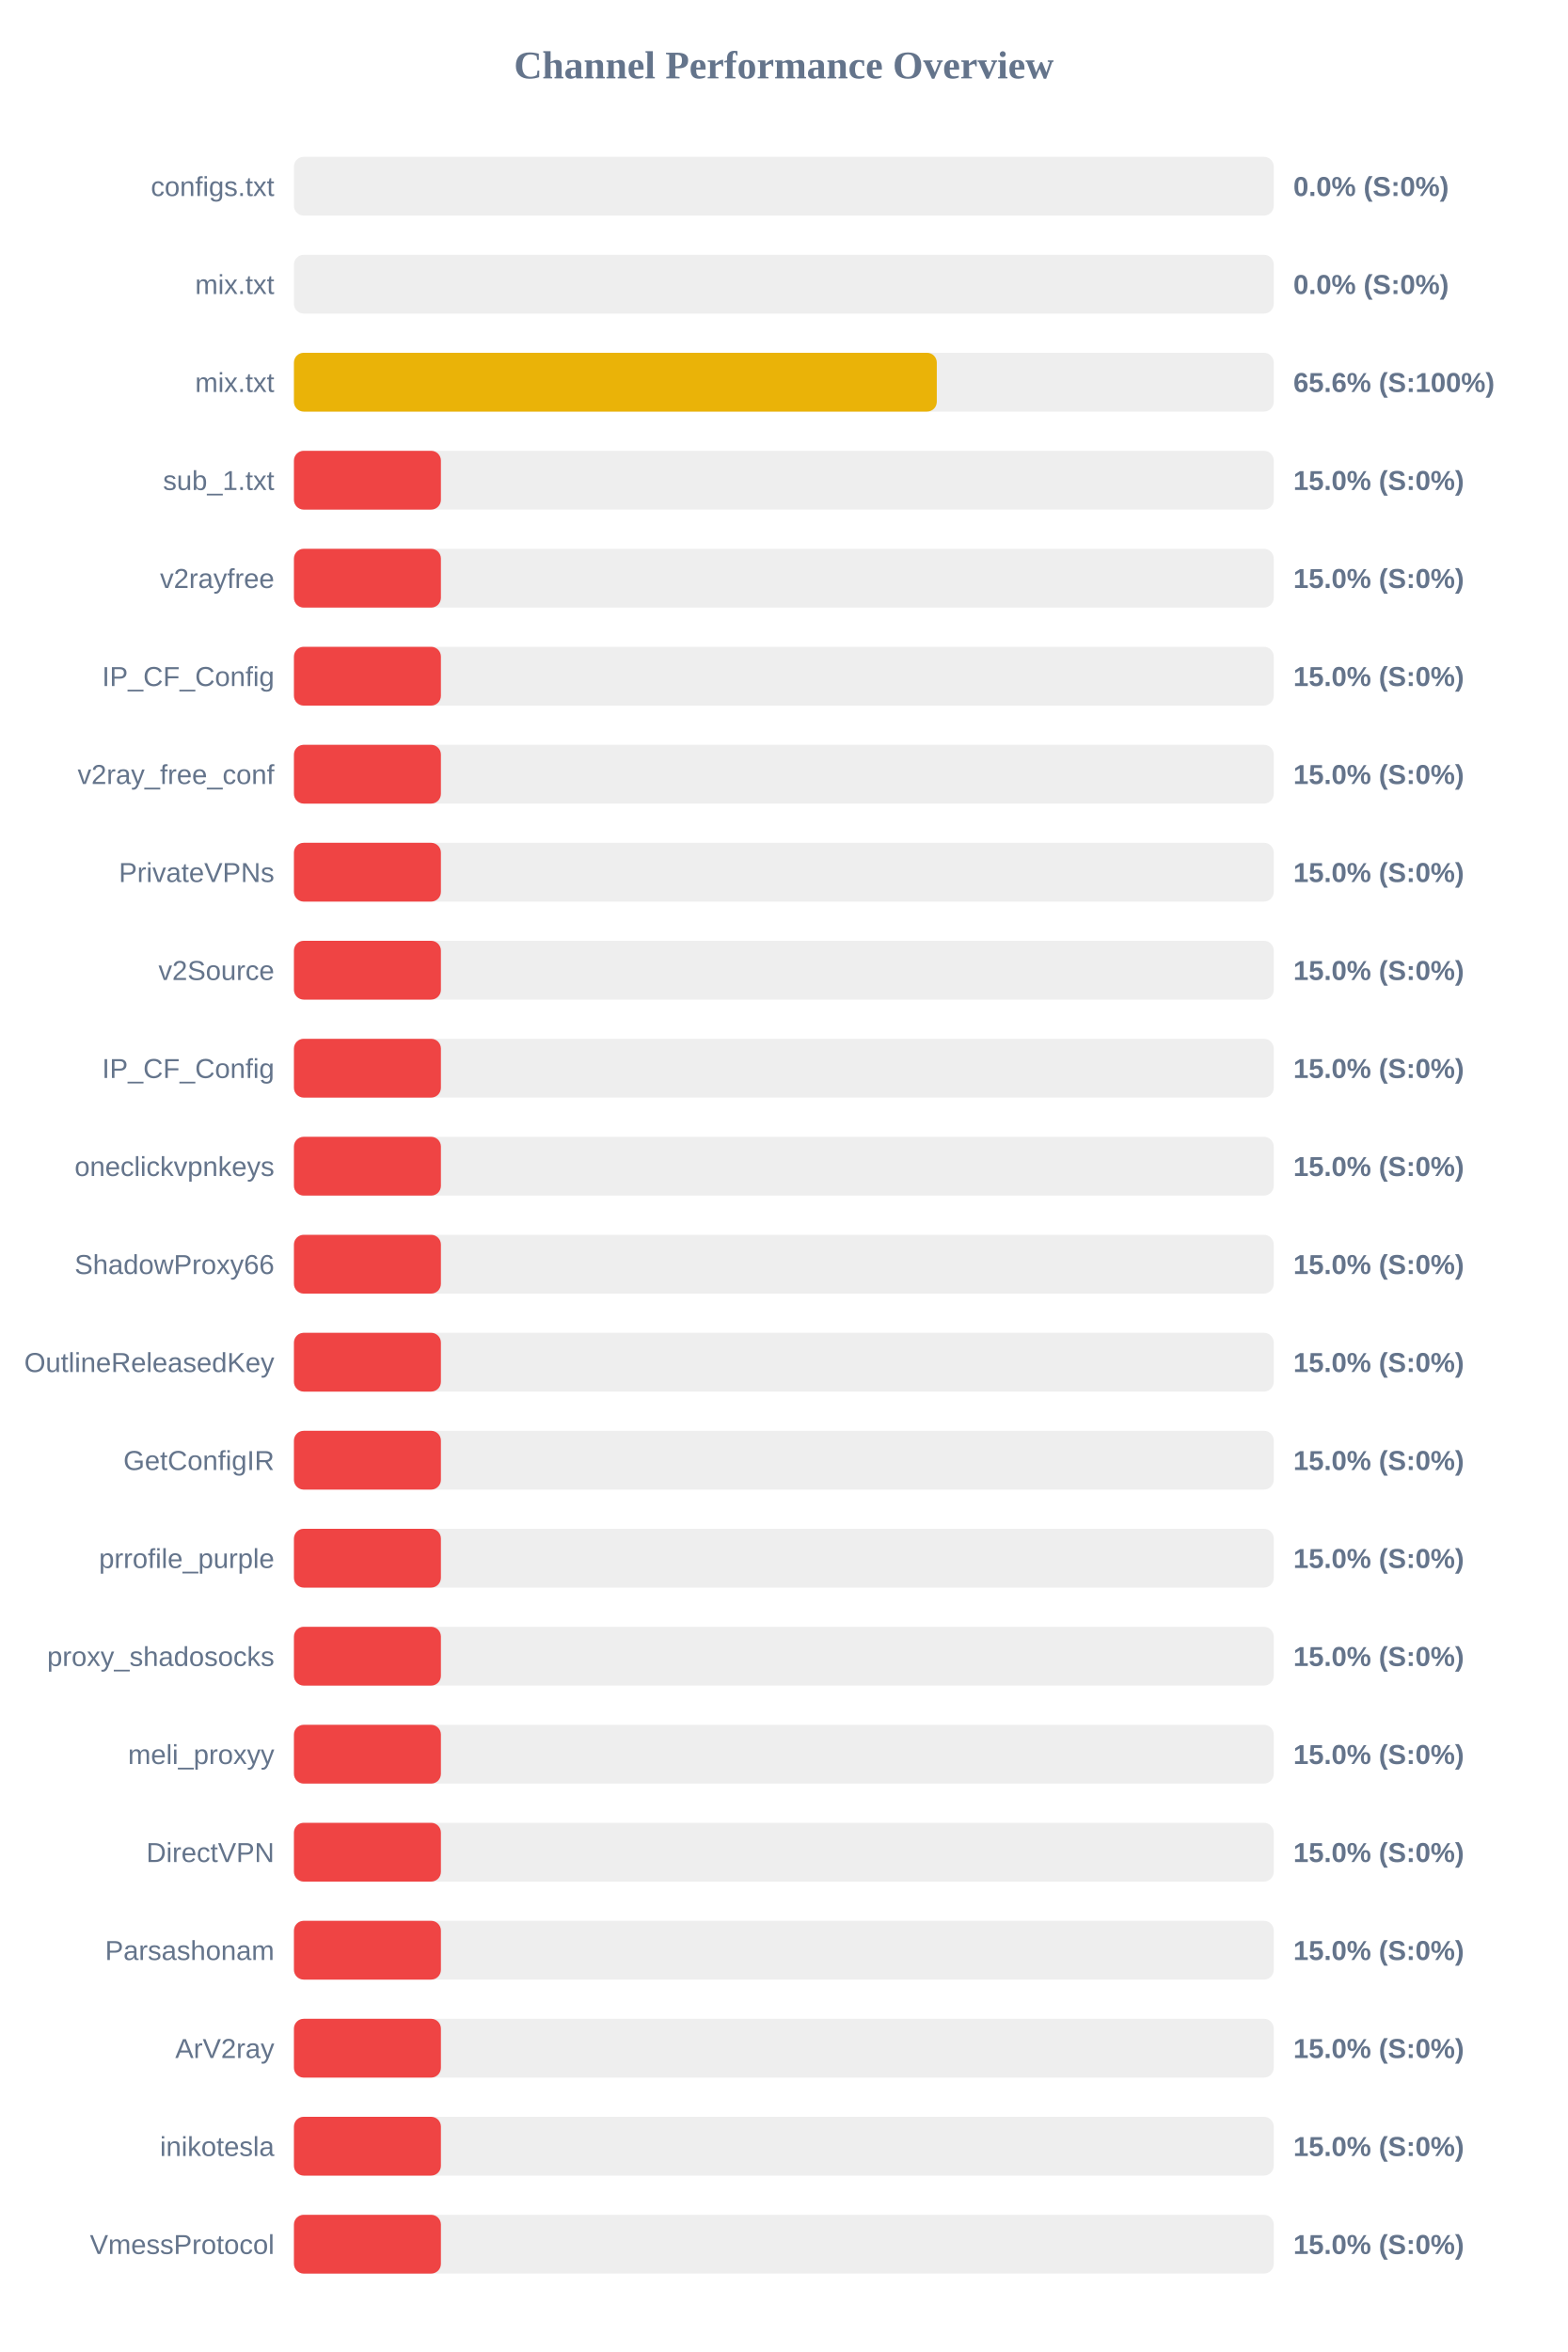
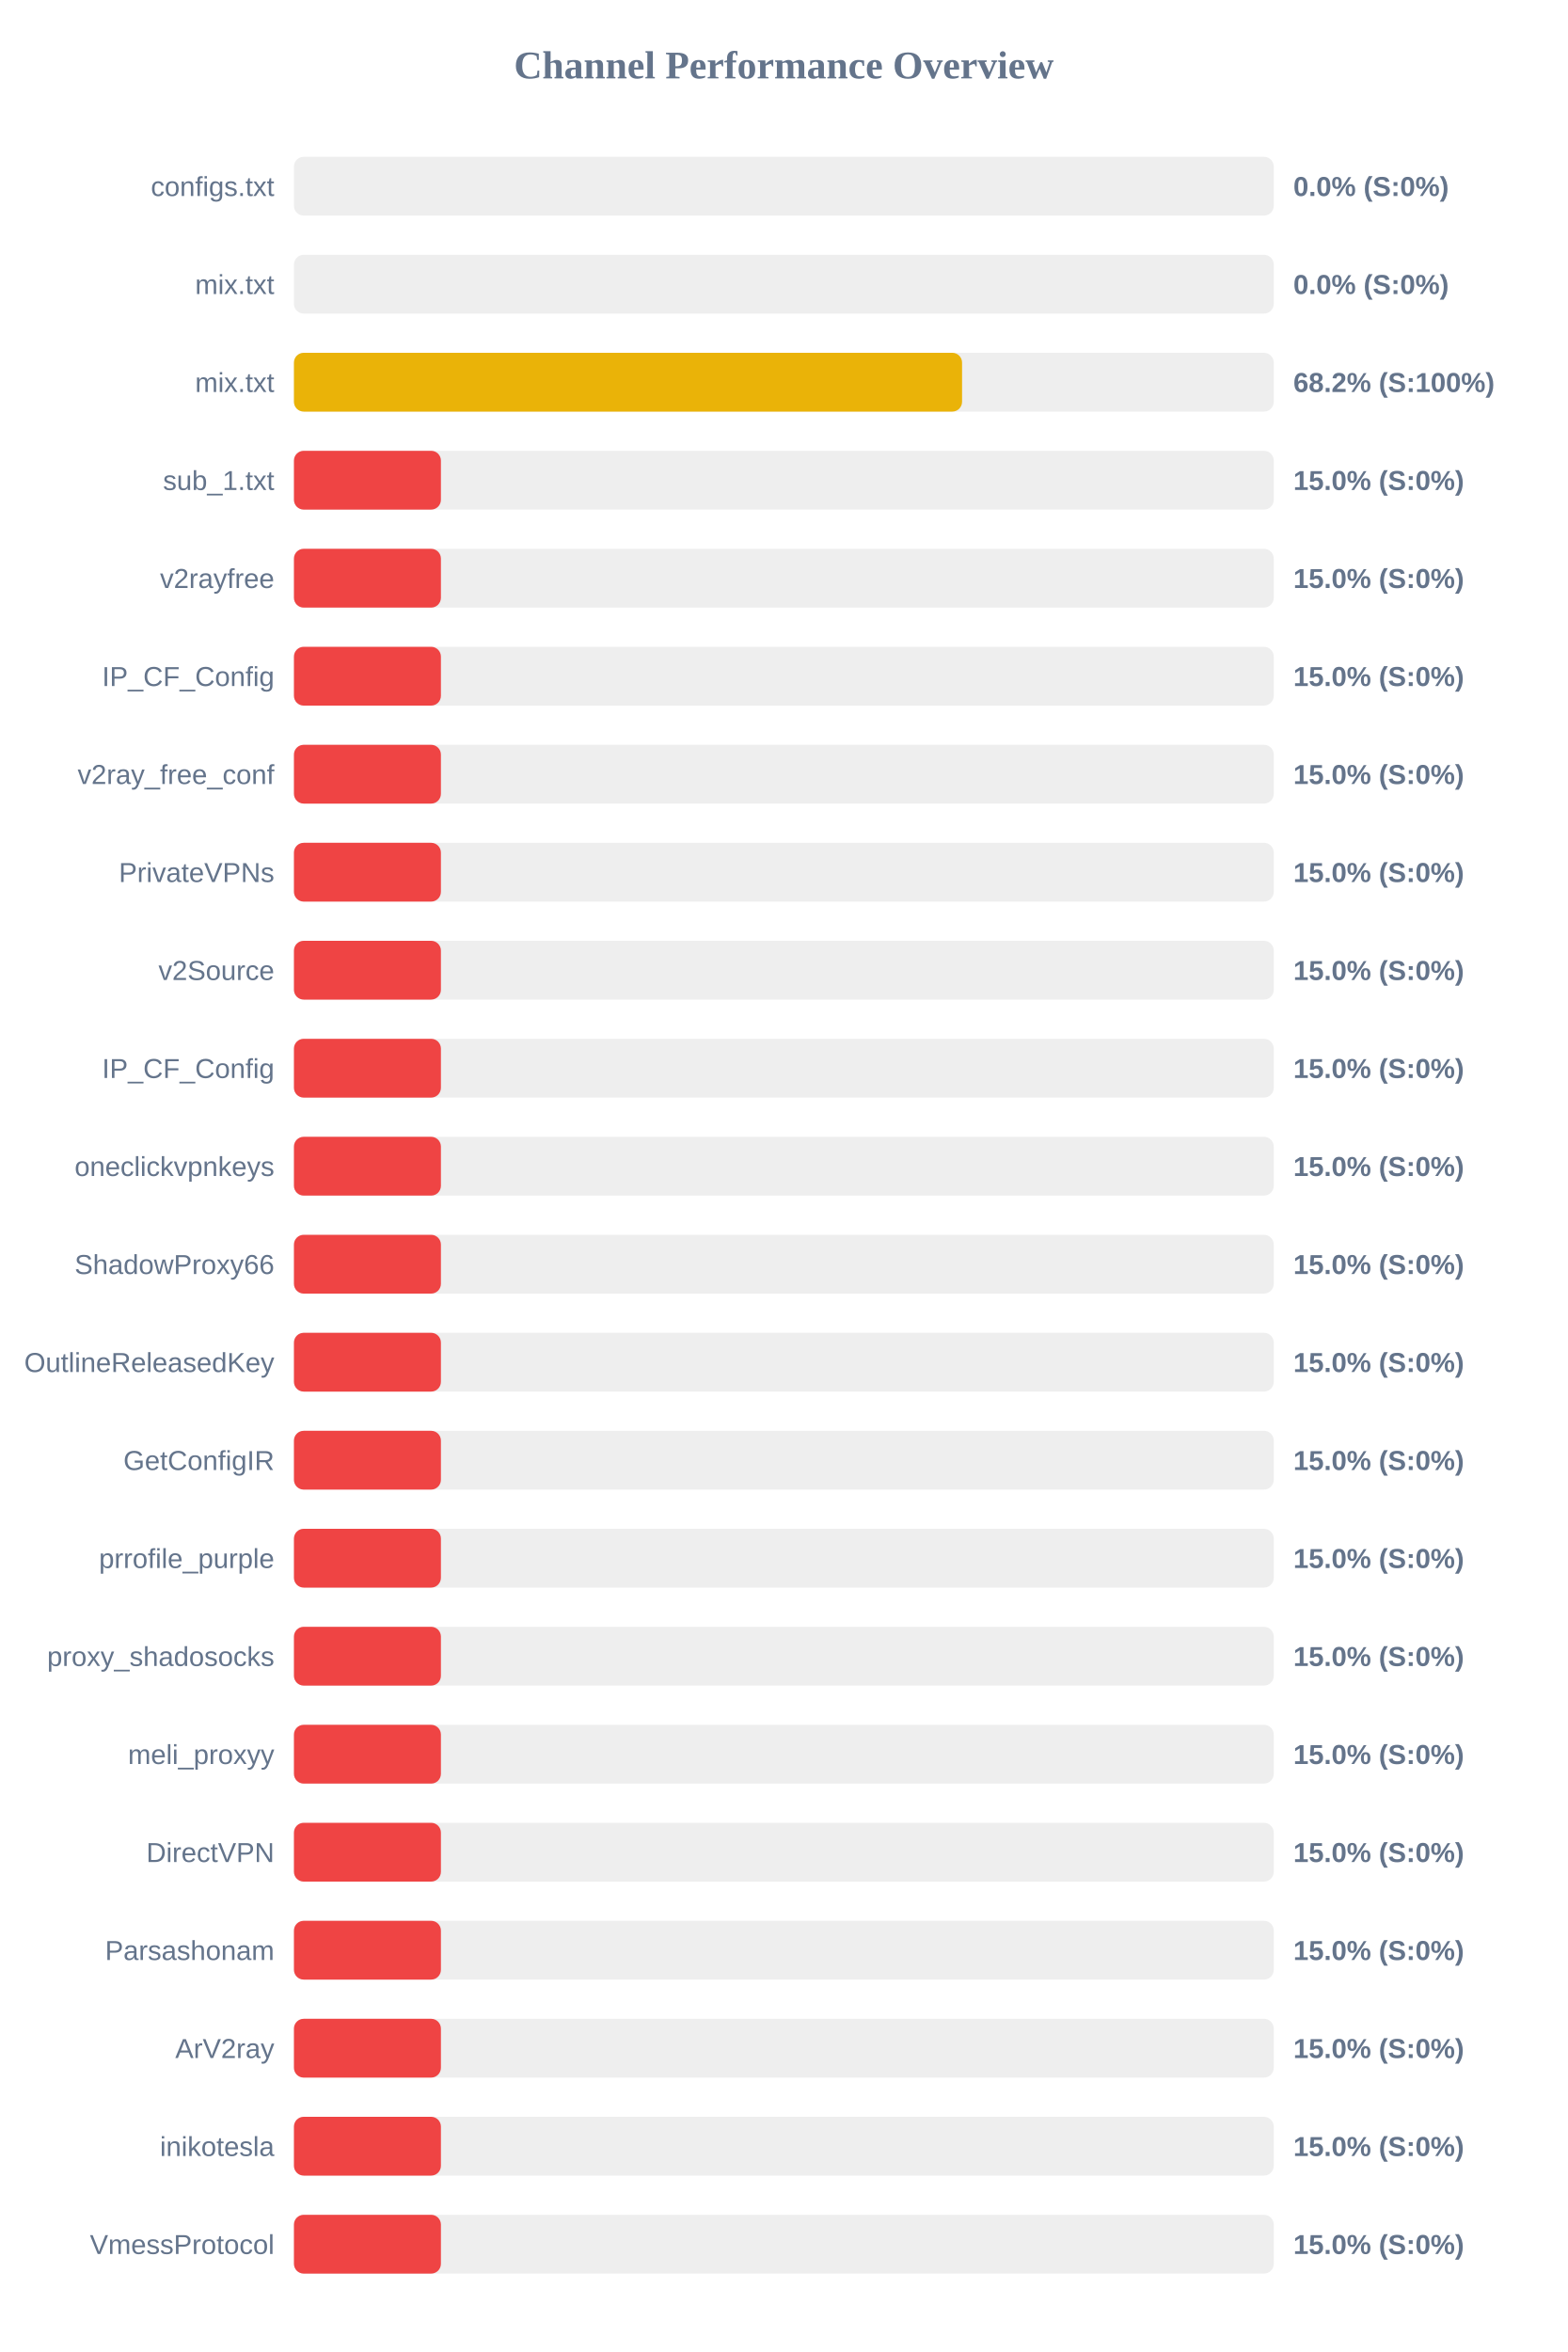
<svg xmlns="http://www.w3.org/2000/svg" width="800" height="1200" version="1.1">
  <style>
        .row { font: 14px Arial; fill: #64748b; }
        .score { font: bold 14px Arial; fill: #64748b; }
    </style>
  <text x="400" y="40" text-anchor="middle" font-size="20px" font-weight="bold" fill="#64748b">Channel Performance Overview</text>
  <rect x="150" y="80" width="500" height="30" fill="#eee" rx="5" />
  <rect x="150" y="80" width="0.0" height="30" fill="#ef4444" rx="5" />
  <text x="140" y="100" text-anchor="end" class="row">configs.txt</text>
  <text x="660" y="100" text-anchor="start" class="score">0.0% (S:0%)</text>
  <rect x="150" y="130" width="500" height="30" fill="#eee" rx="5" />
  <rect x="150" y="130" width="0.0" height="30" fill="#ef4444" rx="5" />
  <text x="140" y="150" text-anchor="end" class="row">mix.txt</text>
  <text x="660" y="150" text-anchor="start" class="score">0.0% (S:0%)</text>
  <rect x="150" y="180" width="500" height="30" fill="#eee" rx="5" />
-   <rect x="150" y="180" width="328.05" height="30" fill="#eab308" rx="5" />
+   <rect x="150" y="180" width="340.95" height="30" fill="#eab308" rx="5" />
  <text x="140" y="200" text-anchor="end" class="row">mix.txt</text>
-   <text x="660" y="200" text-anchor="start" class="score">65.6% (S:100%)</text>
+   <text x="660" y="200" text-anchor="start" class="score">68.2% (S:100%)</text>
  <rect x="150" y="230" width="500" height="30" fill="#eee" rx="5" />
  <rect x="150" y="230" width="75.0" height="30" fill="#ef4444" rx="5" />
  <text x="140" y="250" text-anchor="end" class="row">sub_1.txt</text>
  <text x="660" y="250" text-anchor="start" class="score">15.0% (S:0%)</text>
  <rect x="150" y="280" width="500" height="30" fill="#eee" rx="5" />
  <rect x="150" y="280" width="75.0" height="30" fill="#ef4444" rx="5" />
  <text x="140" y="300" text-anchor="end" class="row">v2rayfree</text>
  <text x="660" y="300" text-anchor="start" class="score">15.0% (S:0%)</text>
  <rect x="150" y="330" width="500" height="30" fill="#eee" rx="5" />
  <rect x="150" y="330" width="75.0" height="30" fill="#ef4444" rx="5" />
  <text x="140" y="350" text-anchor="end" class="row">IP_CF_Config</text>
  <text x="660" y="350" text-anchor="start" class="score">15.0% (S:0%)</text>
  <rect x="150" y="380" width="500" height="30" fill="#eee" rx="5" />
  <rect x="150" y="380" width="75.0" height="30" fill="#ef4444" rx="5" />
  <text x="140" y="400" text-anchor="end" class="row">v2ray_free_conf</text>
  <text x="660" y="400" text-anchor="start" class="score">15.0% (S:0%)</text>
  <rect x="150" y="430" width="500" height="30" fill="#eee" rx="5" />
  <rect x="150" y="430" width="75.0" height="30" fill="#ef4444" rx="5" />
  <text x="140" y="450" text-anchor="end" class="row">PrivateVPNs</text>
  <text x="660" y="450" text-anchor="start" class="score">15.0% (S:0%)</text>
  <rect x="150" y="480" width="500" height="30" fill="#eee" rx="5" />
  <rect x="150" y="480" width="75.0" height="30" fill="#ef4444" rx="5" />
  <text x="140" y="500" text-anchor="end" class="row">v2Source</text>
  <text x="660" y="500" text-anchor="start" class="score">15.0% (S:0%)</text>
  <rect x="150" y="530" width="500" height="30" fill="#eee" rx="5" />
  <rect x="150" y="530" width="75.0" height="30" fill="#ef4444" rx="5" />
  <text x="140" y="550" text-anchor="end" class="row">IP_CF_Config</text>
  <text x="660" y="550" text-anchor="start" class="score">15.0% (S:0%)</text>
  <rect x="150" y="580" width="500" height="30" fill="#eee" rx="5" />
  <rect x="150" y="580" width="75.0" height="30" fill="#ef4444" rx="5" />
  <text x="140" y="600" text-anchor="end" class="row">oneclickvpnkeys</text>
  <text x="660" y="600" text-anchor="start" class="score">15.0% (S:0%)</text>
  <rect x="150" y="630" width="500" height="30" fill="#eee" rx="5" />
  <rect x="150" y="630" width="75.0" height="30" fill="#ef4444" rx="5" />
  <text x="140" y="650" text-anchor="end" class="row">ShadowProxy66</text>
  <text x="660" y="650" text-anchor="start" class="score">15.0% (S:0%)</text>
  <rect x="150" y="680" width="500" height="30" fill="#eee" rx="5" />
  <rect x="150" y="680" width="75.0" height="30" fill="#ef4444" rx="5" />
  <text x="140" y="700" text-anchor="end" class="row">OutlineReleasedKey</text>
  <text x="660" y="700" text-anchor="start" class="score">15.0% (S:0%)</text>
  <rect x="150" y="730" width="500" height="30" fill="#eee" rx="5" />
  <rect x="150" y="730" width="75.0" height="30" fill="#ef4444" rx="5" />
  <text x="140" y="750" text-anchor="end" class="row">GetConfigIR</text>
  <text x="660" y="750" text-anchor="start" class="score">15.0% (S:0%)</text>
  <rect x="150" y="780" width="500" height="30" fill="#eee" rx="5" />
  <rect x="150" y="780" width="75.0" height="30" fill="#ef4444" rx="5" />
  <text x="140" y="800" text-anchor="end" class="row">prrofile_purple</text>
  <text x="660" y="800" text-anchor="start" class="score">15.0% (S:0%)</text>
  <rect x="150" y="830" width="500" height="30" fill="#eee" rx="5" />
  <rect x="150" y="830" width="75.0" height="30" fill="#ef4444" rx="5" />
  <text x="140" y="850" text-anchor="end" class="row">proxy_shadosocks</text>
  <text x="660" y="850" text-anchor="start" class="score">15.0% (S:0%)</text>
  <rect x="150" y="880" width="500" height="30" fill="#eee" rx="5" />
  <rect x="150" y="880" width="75.0" height="30" fill="#ef4444" rx="5" />
  <text x="140" y="900" text-anchor="end" class="row">meli_proxyy</text>
  <text x="660" y="900" text-anchor="start" class="score">15.0% (S:0%)</text>
  <rect x="150" y="930" width="500" height="30" fill="#eee" rx="5" />
  <rect x="150" y="930" width="75.0" height="30" fill="#ef4444" rx="5" />
  <text x="140" y="950" text-anchor="end" class="row">DirectVPN</text>
  <text x="660" y="950" text-anchor="start" class="score">15.0% (S:0%)</text>
  <rect x="150" y="980" width="500" height="30" fill="#eee" rx="5" />
  <rect x="150" y="980" width="75.0" height="30" fill="#ef4444" rx="5" />
  <text x="140" y="1000" text-anchor="end" class="row">Parsashonam</text>
  <text x="660" y="1000" text-anchor="start" class="score">15.0% (S:0%)</text>
  <rect x="150" y="1030" width="500" height="30" fill="#eee" rx="5" />
  <rect x="150" y="1030" width="75.0" height="30" fill="#ef4444" rx="5" />
  <text x="140" y="1050" text-anchor="end" class="row">ArV2ray</text>
  <text x="660" y="1050" text-anchor="start" class="score">15.0% (S:0%)</text>
  <rect x="150" y="1080" width="500" height="30" fill="#eee" rx="5" />
  <rect x="150" y="1080" width="75.0" height="30" fill="#ef4444" rx="5" />
  <text x="140" y="1100" text-anchor="end" class="row">inikotesla</text>
  <text x="660" y="1100" text-anchor="start" class="score">15.0% (S:0%)</text>
  <rect x="150" y="1130" width="500" height="30" fill="#eee" rx="5" />
  <rect x="150" y="1130" width="75.0" height="30" fill="#ef4444" rx="5" />
  <text x="140" y="1150" text-anchor="end" class="row">VmessProtocol</text>
  <text x="660" y="1150" text-anchor="start" class="score">15.0% (S:0%)</text>
</svg>
